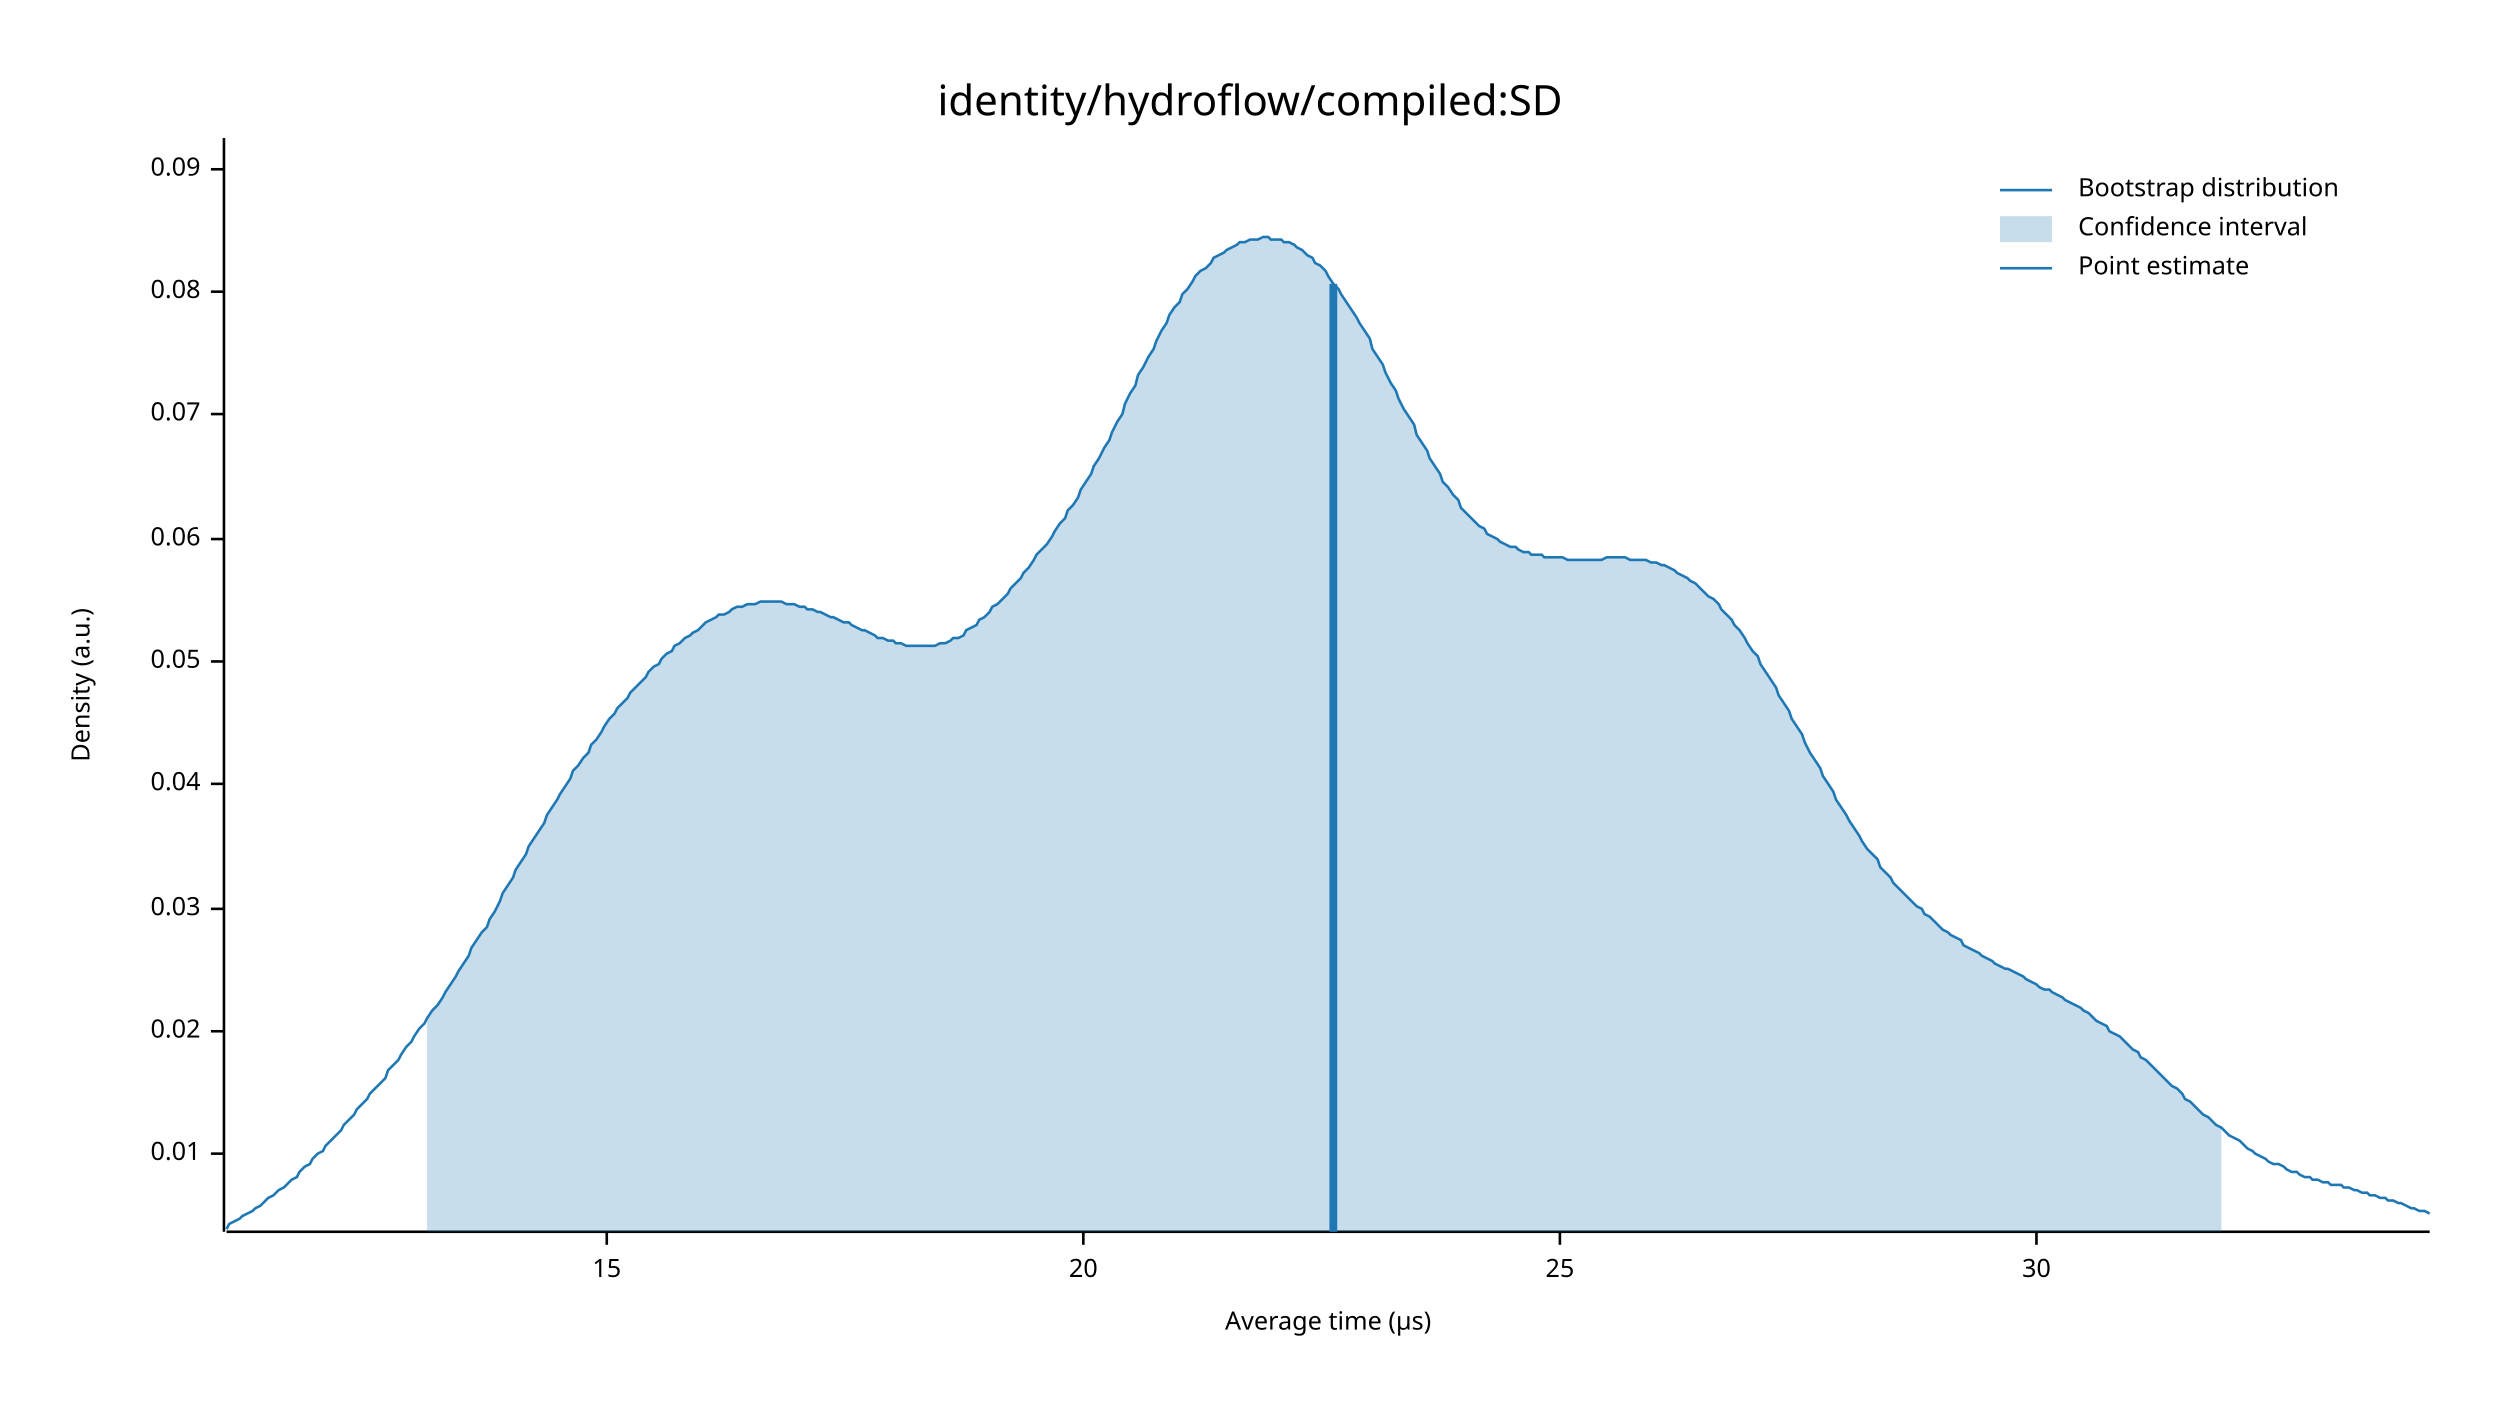
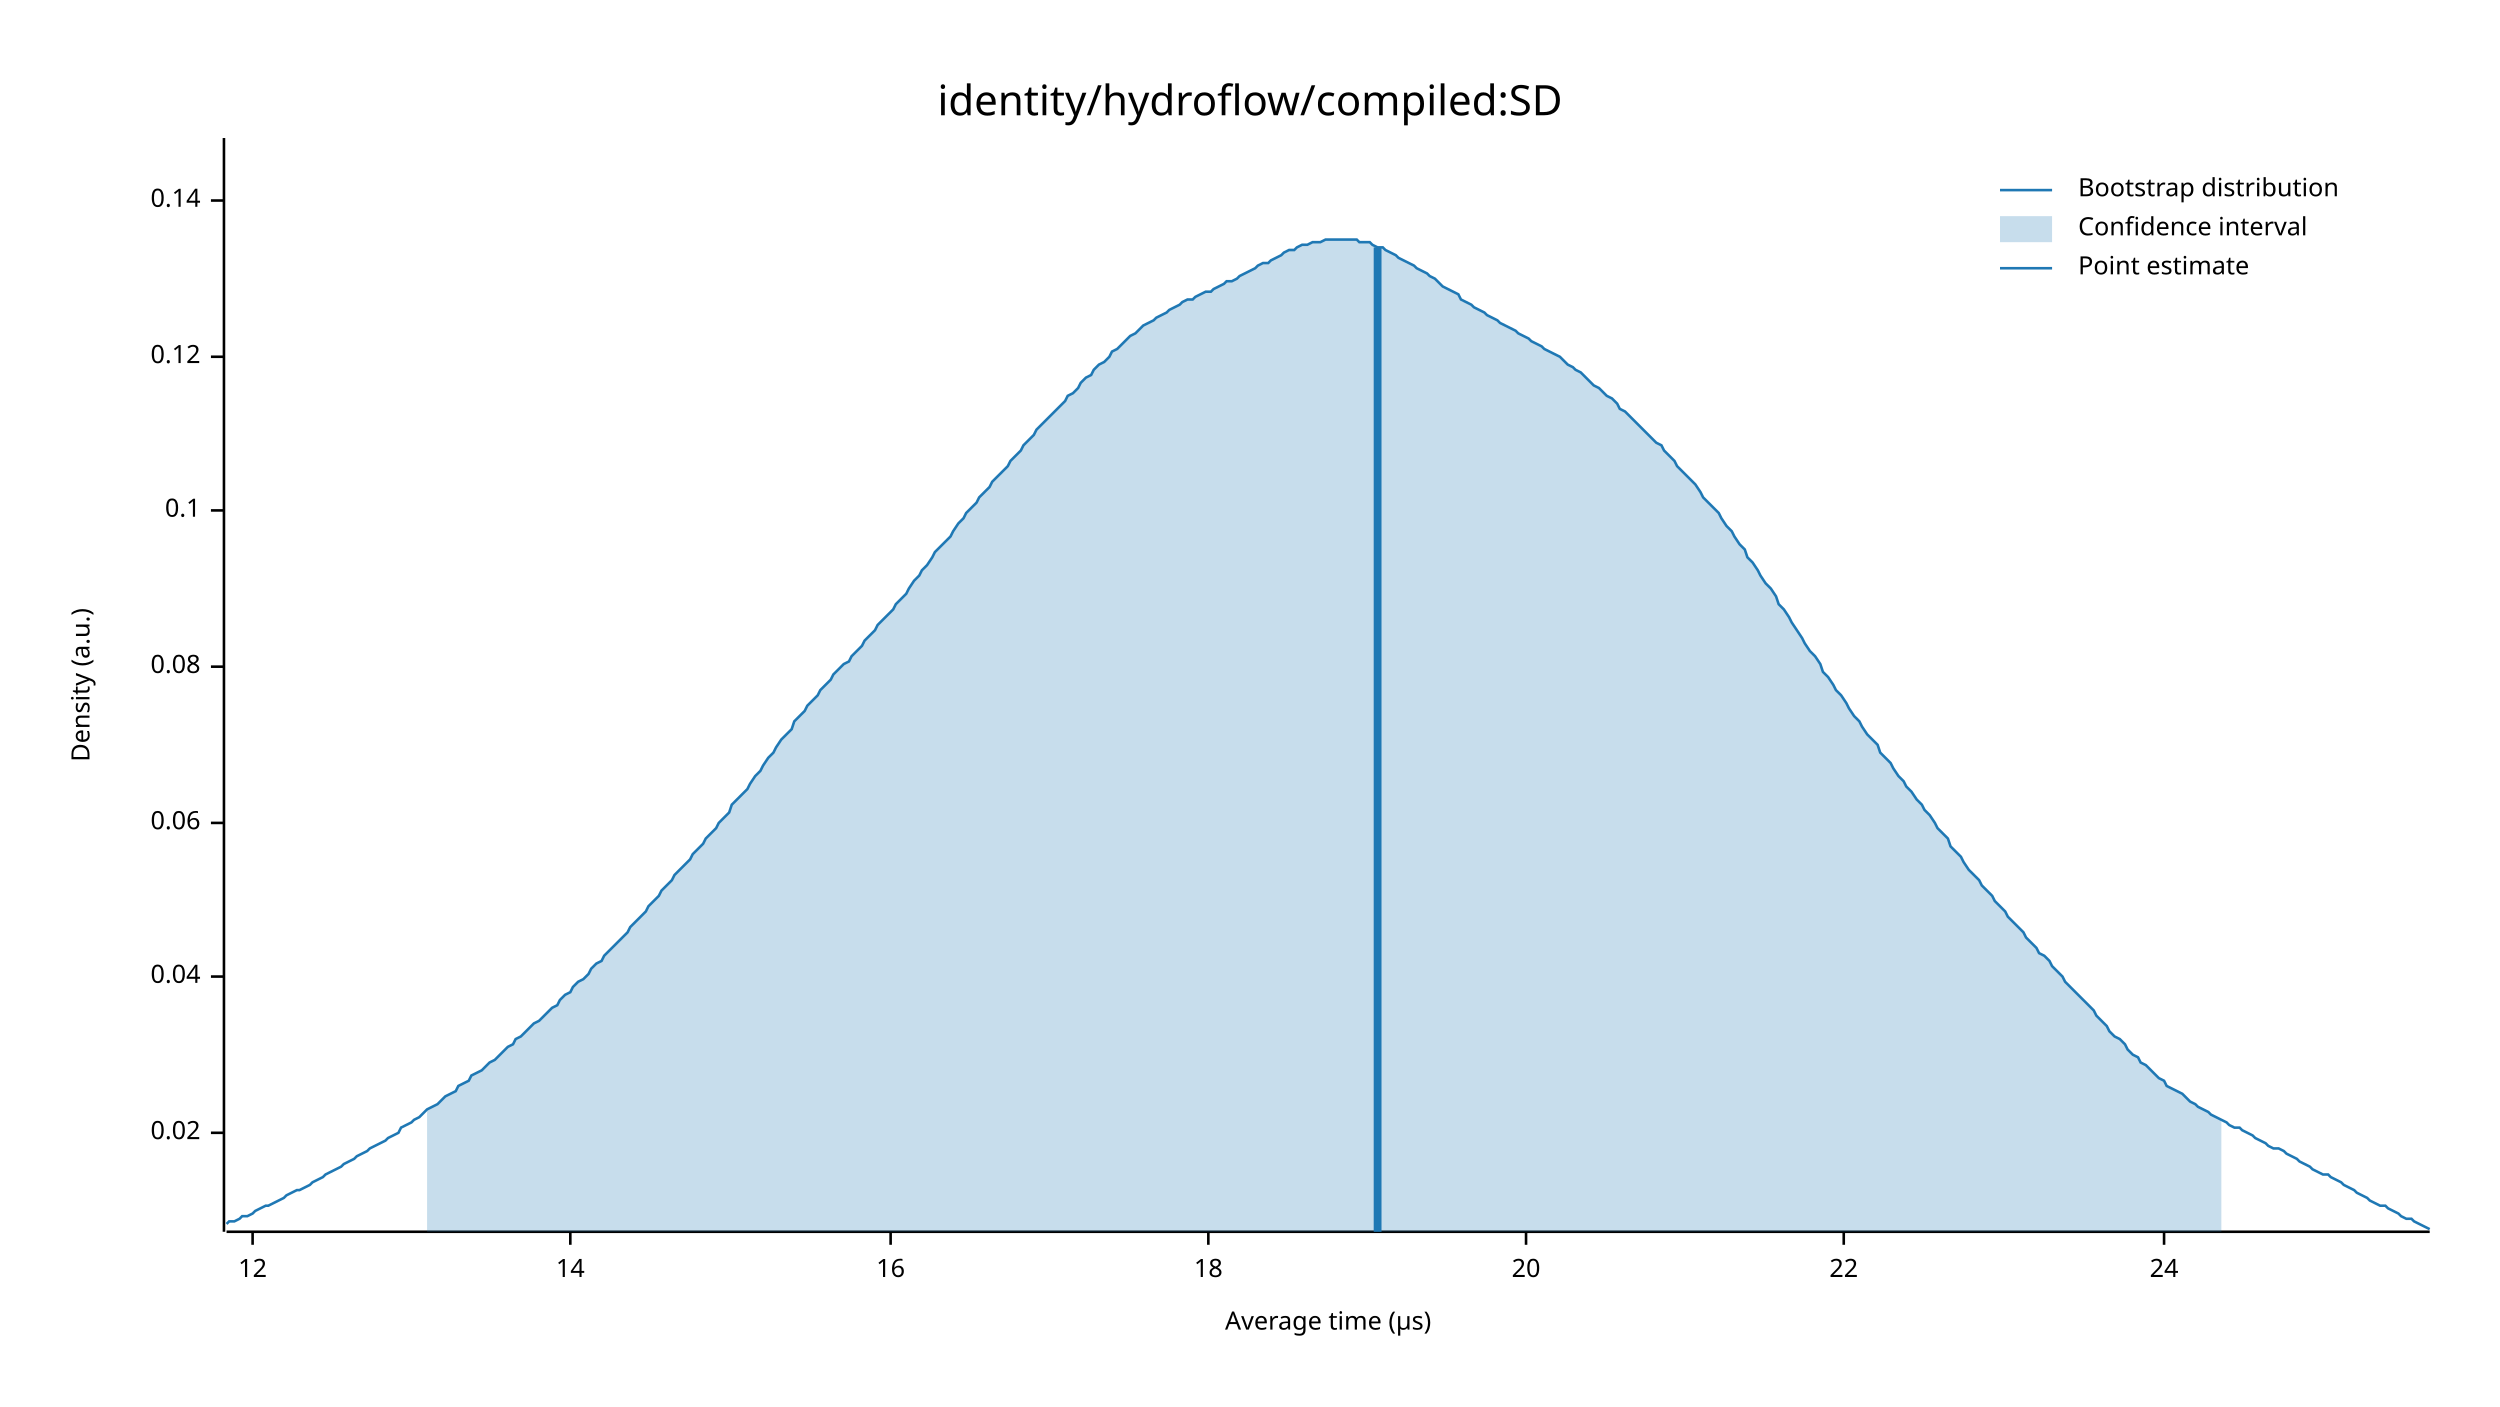
<svg xmlns="http://www.w3.org/2000/svg" width="960" height="540" viewBox="0 0 960 540">
  <text x="480" y="32" dy="0.76em" text-anchor="middle" font-family="sans-serif" font-size="16.129" opacity="1" fill="#000000">
identity/hydroflow/compiled:SD
</text>
  <text x="27" y="263" dy="0.76em" text-anchor="middle" font-family="sans-serif" font-size="9.677" opacity="1" fill="#000000" transform="rotate(270, 27, 263)">
Density (a.u.)
</text>
  <text x="510" y="513" dy="-0.5ex" text-anchor="middle" font-family="sans-serif" font-size="9.677" opacity="1" fill="#000000">
Average time (µs)
</text>
  <polyline fill="none" opacity="1" stroke="#000000" stroke-width="1" points="86,53 86,473 " />
-   <text x="77" y="443" dy="0.5ex" text-anchor="end" font-family="sans-serif" font-size="9.677" opacity="1" fill="#000000">
- 0.01
- </text>
-   <polyline fill="none" opacity="1" stroke="#000000" stroke-width="1" points="81,443 86,443 " />
-   <text x="77" y="396" dy="0.5ex" text-anchor="end" font-family="sans-serif" font-size="9.677" opacity="1" fill="#000000">
+   <text x="77" y="435" dy="0.5ex" text-anchor="end" font-family="sans-serif" font-size="9.677" opacity="1" fill="#000000">
0.02
</text>
-   <polyline fill="none" opacity="1" stroke="#000000" stroke-width="1" points="81,396 86,396 " />
-   <text x="77" y="349" dy="0.5ex" text-anchor="end" font-family="sans-serif" font-size="9.677" opacity="1" fill="#000000">
- 0.03
- </text>
-   <polyline fill="none" opacity="1" stroke="#000000" stroke-width="1" points="81,349 86,349 " />
-   <text x="77" y="301" dy="0.5ex" text-anchor="end" font-family="sans-serif" font-size="9.677" opacity="1" fill="#000000">
+   <polyline fill="none" opacity="1" stroke="#000000" stroke-width="1" points="81,435 86,435 " />
+   <text x="77" y="375" dy="0.5ex" text-anchor="end" font-family="sans-serif" font-size="9.677" opacity="1" fill="#000000">
0.04
</text>
-   <polyline fill="none" opacity="1" stroke="#000000" stroke-width="1" points="81,301 86,301 " />
-   <text x="77" y="254" dy="0.5ex" text-anchor="end" font-family="sans-serif" font-size="9.677" opacity="1" fill="#000000">
- 0.05
- </text>
-   <polyline fill="none" opacity="1" stroke="#000000" stroke-width="1" points="81,254 86,254 " />
-   <text x="77" y="207" dy="0.5ex" text-anchor="end" font-family="sans-serif" font-size="9.677" opacity="1" fill="#000000">
+   <polyline fill="none" opacity="1" stroke="#000000" stroke-width="1" points="81,375 86,375 " />
+   <text x="77" y="316" dy="0.5ex" text-anchor="end" font-family="sans-serif" font-size="9.677" opacity="1" fill="#000000">
0.06
</text>
-   <polyline fill="none" opacity="1" stroke="#000000" stroke-width="1" points="81,207 86,207 " />
-   <text x="77" y="159" dy="0.5ex" text-anchor="end" font-family="sans-serif" font-size="9.677" opacity="1" fill="#000000">
- 0.07
- </text>
-   <polyline fill="none" opacity="1" stroke="#000000" stroke-width="1" points="81,159 86,159 " />
-   <text x="77" y="112" dy="0.5ex" text-anchor="end" font-family="sans-serif" font-size="9.677" opacity="1" fill="#000000">
+   <polyline fill="none" opacity="1" stroke="#000000" stroke-width="1" points="81,316 86,316 " />
+   <text x="77" y="256" dy="0.5ex" text-anchor="end" font-family="sans-serif" font-size="9.677" opacity="1" fill="#000000">
0.08
</text>
-   <polyline fill="none" opacity="1" stroke="#000000" stroke-width="1" points="81,112 86,112 " />
-   <text x="77" y="65" dy="0.5ex" text-anchor="end" font-family="sans-serif" font-size="9.677" opacity="1" fill="#000000">
- 0.09
+   <polyline fill="none" opacity="1" stroke="#000000" stroke-width="1" points="81,256 86,256 " />
+   <text x="77" y="196" dy="0.5ex" text-anchor="end" font-family="sans-serif" font-size="9.677" opacity="1" fill="#000000">
+ 0.1
</text>
-   <polyline fill="none" opacity="1" stroke="#000000" stroke-width="1" points="81,65 86,65 " />
+   <polyline fill="none" opacity="1" stroke="#000000" stroke-width="1" points="81,196 86,196 " />
+   <text x="77" y="137" dy="0.5ex" text-anchor="end" font-family="sans-serif" font-size="9.677" opacity="1" fill="#000000">
+ 0.12
+ </text>
+   <polyline fill="none" opacity="1" stroke="#000000" stroke-width="1" points="81,137 86,137 " />
+   <text x="77" y="77" dy="0.5ex" text-anchor="end" font-family="sans-serif" font-size="9.677" opacity="1" fill="#000000">
+ 0.14
+ </text>
+   <polyline fill="none" opacity="1" stroke="#000000" stroke-width="1" points="81,77 86,77 " />
  <polyline fill="none" opacity="1" stroke="#000000" stroke-width="1" points="87,473 933,473 " />
-   <text x="233" y="483" dy="0.76em" text-anchor="middle" font-family="sans-serif" font-size="9.677" opacity="1" fill="#000000">
- 15
+   <text x="97" y="483" dy="0.76em" text-anchor="middle" font-family="sans-serif" font-size="9.677" opacity="1" fill="#000000">
+ 12
</text>
-   <polyline fill="none" opacity="1" stroke="#000000" stroke-width="1" points="233,473 233,478 " />
-   <text x="416" y="483" dy="0.76em" text-anchor="middle" font-family="sans-serif" font-size="9.677" opacity="1" fill="#000000">
+   <polyline fill="none" opacity="1" stroke="#000000" stroke-width="1" points="97,473 97,478 " />
+   <text x="219" y="483" dy="0.76em" text-anchor="middle" font-family="sans-serif" font-size="9.677" opacity="1" fill="#000000">
+ 14
+ </text>
+   <polyline fill="none" opacity="1" stroke="#000000" stroke-width="1" points="219,473 219,478 " />
+   <text x="342" y="483" dy="0.76em" text-anchor="middle" font-family="sans-serif" font-size="9.677" opacity="1" fill="#000000">
+ 16
+ </text>
+   <polyline fill="none" opacity="1" stroke="#000000" stroke-width="1" points="342,473 342,478 " />
+   <text x="464" y="483" dy="0.76em" text-anchor="middle" font-family="sans-serif" font-size="9.677" opacity="1" fill="#000000">
+ 18
+ </text>
+   <polyline fill="none" opacity="1" stroke="#000000" stroke-width="1" points="464,473 464,478 " />
+   <text x="586" y="483" dy="0.76em" text-anchor="middle" font-family="sans-serif" font-size="9.677" opacity="1" fill="#000000">
20
</text>
-   <polyline fill="none" opacity="1" stroke="#000000" stroke-width="1" points="416,473 416,478 " />
-   <text x="599" y="483" dy="0.76em" text-anchor="middle" font-family="sans-serif" font-size="9.677" opacity="1" fill="#000000">
- 25
+   <polyline fill="none" opacity="1" stroke="#000000" stroke-width="1" points="586,473 586,478 " />
+   <text x="708" y="483" dy="0.76em" text-anchor="middle" font-family="sans-serif" font-size="9.677" opacity="1" fill="#000000">
+ 22
</text>
-   <polyline fill="none" opacity="1" stroke="#000000" stroke-width="1" points="599,473 599,478 " />
-   <text x="782" y="483" dy="0.76em" text-anchor="middle" font-family="sans-serif" font-size="9.677" opacity="1" fill="#000000">
- 30
+   <polyline fill="none" opacity="1" stroke="#000000" stroke-width="1" points="708,473 708,478 " />
+   <text x="831" y="483" dy="0.76em" text-anchor="middle" font-family="sans-serif" font-size="9.677" opacity="1" fill="#000000">
+ 24
</text>
-   <polyline fill="none" opacity="1" stroke="#000000" stroke-width="1" points="782,473 782,478 " />
-   <polyline fill="none" opacity="1" stroke="#1F78B4" stroke-width="1" points="87,472 88,470 90,469 92,468 93,467 95,466 97,465 98,464 100,463 102,461 103,460 105,459 107,457 109,456 110,455 112,453 114,452 115,450 117,448 119,447 120,445 122,443 124,442 125,440 127,438 129,436 131,434 132,432 134,430 136,428 137,426 139,424 141,422 142,420 144,418 146,416 148,414 149,411 151,409 153,407 154,405 156,402 158,400 159,398 161,395 163,393 164,391 166,388 168,386 170,383 171,381 173,378 175,375 176,373 178,370 180,367 181,364 183,361 185,358 187,356 188,353 190,350 192,346 193,343 195,340 197,337 198,334 200,331 202,328 203,325 205,322 207,319 209,316 210,313 212,310 214,307 215,305 217,302 219,299 220,296 222,294 224,291 226,289 227,286 229,284 231,281 232,279 234,276 236,274 237,272 239,270 241,268 242,266 244,264 246,262 248,260 249,258 251,256 253,255 254,253 256,251 258,250 259,248 261,247 263,245 265,244 266,243 268,242 270,240 271,239 273,238 275,237 276,236 278,236 280,235 281,234 283,233 285,233 287,232 288,232 290,232 292,231 293,231 295,231 297,231 298,231 300,231 302,232 304,232 305,232 307,233 309,233 310,234 312,234 314,235 315,235 317,236 319,237 320,237 322,238 324,239 326,239 327,240 329,241 331,242 332,242 334,243 336,244 337,245 339,245 341,246 343,246 344,247 346,247 348,248 349,248 351,248 353,248 354,248 356,248 358,248 359,248 361,247 363,247 365,246 366,245 368,245 370,244 371,242 373,241 375,240 376,238 378,237 380,235 381,233 383,232 385,230 387,228 388,226 390,224 392,222 393,220 395,218 397,215 398,213 400,211 402,209 404,206 405,204 407,201 409,199 410,196 412,194 414,191 415,188 417,185 419,182 420,179 422,176 424,172 426,169 427,166 429,162 431,159 432,155 434,151 436,148 437,144 439,141 441,137 443,134 444,131 446,127 448,124 449,121 451,118 453,116 454,113 456,111 458,108 459,106 461,104 463,103 465,101 466,99 468,98 470,97 471,96 473,95 475,94 476,93 478,93 480,92 482,92 483,92 485,91 487,91 488,92 490,92 492,92 493,93 495,93 497,94 498,95 500,96 502,98 504,99 505,101 507,102 509,104 510,106 512,109 514,111 515,113 517,116 519,119 521,122 522,124 524,127 526,130 527,134 529,137 531,140 532,143 534,147 536,150 537,153 539,157 541,160 543,163 544,167 546,170 548,173 549,176 551,179 553,182 554,185 556,187 558,190 560,192 561,195 563,197 565,199 566,200 568,202 570,203 571,205 573,206 575,207 576,208 578,209 580,210 582,210 583,211 585,212 587,212 588,213 590,213 592,213 593,214 595,214 597,214 599,214 600,214 602,215 604,215 605,215 607,215 609,215 610,215 612,215 614,215 615,215 617,214 619,214 621,214 622,214 624,214 626,215 627,215 629,215 631,215 632,215 634,216 636,216 638,217 639,217 641,218 643,219 644,220 646,221 648,222 649,223 651,224 653,226 654,227 656,229 658,230 660,232 661,234 663,236 665,238 666,240 668,242 670,245 671,247 673,250 675,252 676,255 678,258 680,261 682,264 683,267 685,270 687,273 688,276 690,279 692,282 693,285 695,289 697,292 699,295 700,298 702,301 704,304 705,307 707,310 709,313 710,315 712,318 714,321 715,323 717,326 719,328 721,330 722,333 724,335 726,337 727,339 729,341 731,343 732,344 734,346 736,348 738,349 739,351 741,352 743,354 744,355 746,357 748,358 749,359 751,360 753,361 754,363 756,364 758,365 760,366 761,367 763,368 765,369 766,370 768,371 770,372 771,372 773,373 775,374 777,375 778,376 780,377 782,378 783,379 785,380 787,380 788,381 790,382 792,383 793,384 795,385 797,386 799,387 800,388 802,389 804,391 805,392 807,393 809,394 810,396 812,397 814,398 816,400 817,401 819,403 821,404 822,406 824,407 826,409 827,410 829,412 831,414 832,415 834,417 836,418 838,420 839,422 841,423 843,425 844,426 846,428 848,429 849,430 851,432 853,433 855,435 856,436 858,437 860,438 861,439 863,441 865,442 866,443 868,444 870,445 871,446 873,447 875,447 877,448 878,449 880,450 882,450 883,451 885,452 887,452 888,453 890,453 892,454 894,454 895,455 897,455 899,455 900,456 902,456 904,457 905,457 907,458 909,458 910,459 912,459 914,460 916,460 917,461 919,461 921,462 922,462 924,463 926,464 927,464 929,465 931,465 933,466 " />
-   <polygon opacity="0.25" fill="#1F78B4" points="164,391 166,388 168,386 170,383 171,381 173,378 175,375 176,373 178,370 180,367 181,364 183,361 185,358 187,356 188,353 190,350 192,346 193,343 195,340 197,337 198,334 200,331 202,328 203,325 205,322 207,319 209,316 210,313 212,310 214,307 215,305 217,302 219,299 220,296 222,294 224,291 226,289 227,286 229,284 231,281 232,279 234,276 236,274 237,272 239,270 241,268 242,266 244,264 246,262 248,260 249,258 251,256 253,255 254,253 256,251 258,250 259,248 261,247 263,245 265,244 266,243 268,242 270,240 271,239 273,238 275,237 276,236 278,236 280,235 281,234 283,233 285,233 287,232 288,232 290,232 292,231 293,231 295,231 297,231 298,231 300,231 302,232 304,232 305,232 307,233 309,233 310,234 312,234 314,235 315,235 317,236 319,237 320,237 322,238 324,239 326,239 327,240 329,241 331,242 332,242 334,243 336,244 337,245 339,245 341,246 343,246 344,247 346,247 348,248 349,248 351,248 353,248 354,248 356,248 358,248 359,248 361,247 363,247 365,246 366,245 368,245 370,244 371,242 373,241 375,240 376,238 378,237 380,235 381,233 383,232 385,230 387,228 388,226 390,224 392,222 393,220 395,218 397,215 398,213 400,211 402,209 404,206 405,204 407,201 409,199 410,196 412,194 414,191 415,188 417,185 419,182 420,179 422,176 424,172 426,169 427,166 429,162 431,159 432,155 434,151 436,148 437,144 439,141 441,137 443,134 444,131 446,127 448,124 449,121 451,118 453,116 454,113 456,111 458,108 459,106 461,104 463,103 465,101 466,99 468,98 470,97 471,96 473,95 475,94 476,93 478,93 480,92 482,92 483,92 485,91 487,91 488,92 490,92 492,92 493,93 495,93 497,94 498,95 500,96 502,98 504,99 505,101 507,102 509,104 510,106 512,109 514,111 515,113 517,116 519,119 521,122 522,124 524,127 526,130 527,134 529,137 531,140 532,143 534,147 536,150 537,153 539,157 541,160 543,163 544,167 546,170 548,173 549,176 551,179 553,182 554,185 556,187 558,190 560,192 561,195 563,197 565,199 566,200 568,202 570,203 571,205 573,206 575,207 576,208 578,209 580,210 582,210 583,211 585,212 587,212 588,213 590,213 592,213 593,214 595,214 597,214 599,214 600,214 602,215 604,215 605,215 607,215 609,215 610,215 612,215 614,215 615,215 617,214 619,214 621,214 622,214 624,214 626,215 627,215 629,215 631,215 632,215 634,216 636,216 638,217 639,217 641,218 643,219 644,220 646,221 648,222 649,223 651,224 653,226 654,227 656,229 658,230 660,232 661,234 663,236 665,238 666,240 668,242 670,245 671,247 673,250 675,252 676,255 678,258 680,261 682,264 683,267 685,270 687,273 688,276 690,279 692,282 693,285 695,289 697,292 699,295 700,298 702,301 704,304 705,307 707,310 709,313 710,315 712,318 714,321 715,323 717,326 719,328 721,330 722,333 724,335 726,337 727,339 729,341 731,343 732,344 734,346 736,348 738,349 739,351 741,352 743,354 744,355 746,357 748,358 749,359 751,360 753,361 754,363 756,364 758,365 760,366 761,367 763,368 765,369 766,370 768,371 770,372 771,372 773,373 775,374 777,375 778,376 780,377 782,378 783,379 785,380 787,380 788,381 790,382 792,383 793,384 795,385 797,386 799,387 800,388 802,389 804,391 805,392 807,393 809,394 810,396 812,397 814,398 816,400 817,401 819,403 821,404 822,406 824,407 826,409 827,410 829,412 831,414 832,415 834,417 836,418 838,420 839,422 841,423 843,425 844,426 846,428 848,429 849,430 851,432 853,433 853,473 164,473 " />
-   <polyline fill="none" opacity="1" stroke="#1F78B4" stroke-width="3" points="512,473 512,109 " />
+   <polyline fill="none" opacity="1" stroke="#000000" stroke-width="1" points="831,473 831,478 " />
+   <polyline fill="none" opacity="1" stroke="#1F78B4" stroke-width="1" points="87,470 88,469 90,469 92,468 93,467 95,467 97,466 98,465 100,464 102,463 103,463 105,462 107,461 109,460 110,459 112,458 114,457 115,457 117,456 119,455 120,454 122,453 124,452 125,451 127,450 129,449 131,448 132,447 134,446 136,445 137,444 139,443 141,442 142,441 144,440 146,439 148,438 149,437 151,436 153,435 154,433 156,432 158,431 159,430 161,429 163,427 164,426 166,425 168,424 170,422 171,421 173,420 175,419 176,417 178,416 180,415 181,413 183,412 185,411 187,409 188,408 190,407 192,405 193,404 195,402 197,401 198,399 200,398 202,396 203,395 205,393 207,392 209,390 210,389 212,387 214,386 215,384 217,382 219,381 220,379 222,377 224,376 226,374 227,372 229,370 231,369 232,367 234,365 236,363 237,362 239,360 241,358 242,356 244,354 246,352 248,350 249,348 251,346 253,344 254,342 256,340 258,338 259,336 261,334 263,332 265,330 266,328 268,326 270,324 271,322 273,320 275,318 276,316 278,314 280,312 281,309 283,307 285,305 287,303 288,301 290,298 292,296 293,294 295,291 297,289 298,287 300,284 302,282 304,280 305,277 307,275 309,273 310,271 312,269 314,267 315,265 317,263 319,261 320,259 322,257 324,255 326,254 327,252 329,250 331,248 332,246 334,244 336,242 337,240 339,238 341,236 343,234 344,232 346,230 348,228 349,226 351,223 353,221 354,219 356,217 358,214 359,212 361,210 363,208 365,206 366,204 368,201 370,199 371,197 373,195 375,193 376,191 378,189 380,187 381,185 383,183 385,181 387,179 388,177 390,175 392,173 393,171 395,169 397,167 398,165 400,163 402,161 404,159 405,158 407,156 409,154 410,152 412,151 414,149 415,147 417,145 419,144 420,142 422,140 424,139 426,137 427,135 429,134 431,132 432,131 434,129 436,128 437,127 439,125 441,124 443,123 444,122 446,121 448,120 449,119 451,118 453,117 454,116 456,115 458,115 459,114 461,113 463,112 465,112 466,111 468,110 470,109 471,108 473,108 475,107 476,106 478,105 480,104 482,103 483,102 485,101 487,101 488,100 490,99 492,98 493,97 495,96 497,96 498,95 500,94 502,94 504,93 505,93 507,93 509,92 510,92 512,92 514,92 515,92 517,92 519,92 521,92 522,93 524,93 526,93 527,94 529,95 531,95 532,96 534,97 536,98 537,99 539,100 541,101 543,102 544,103 546,104 548,105 549,106 551,107 553,109 554,110 556,111 558,112 560,113 561,115 563,116 565,117 566,118 568,119 570,120 571,121 573,122 575,123 576,124 578,125 580,126 582,127 583,128 585,129 587,130 588,131 590,132 592,133 593,134 595,135 597,136 599,137 600,138 602,140 604,141 605,142 607,143 609,145 610,146 612,148 614,149 615,150 617,152 619,153 621,155 622,157 624,158 626,160 627,161 629,163 631,165 632,166 634,168 636,170 638,171 639,173 641,175 643,177 644,179 646,181 648,183 649,184 651,186 653,189 654,191 656,193 658,195 660,197 661,199 663,202 665,204 666,206 668,209 670,211 671,214 673,216 675,219 676,221 678,224 680,226 682,229 683,232 685,234 687,237 688,239 690,242 692,245 693,247 695,250 697,252 699,255 700,258 702,260 704,263 705,265 707,267 709,270 710,272 712,275 714,277 715,279 717,282 719,284 721,286 722,289 724,291 726,293 727,295 729,298 731,300 732,302 734,304 736,307 738,309 739,311 741,313 743,316 744,318 746,320 748,322 749,325 751,327 753,329 754,331 756,334 758,336 760,338 761,340 763,342 765,344 766,346 768,348 770,350 771,352 773,354 775,356 777,358 778,360 780,362 782,364 783,366 785,367 787,369 788,371 790,373 792,375 793,377 795,379 797,381 799,383 800,384 802,386 804,388 805,390 807,392 809,394 810,396 812,398 814,399 816,401 817,403 819,405 821,406 822,408 824,409 826,411 827,412 829,414 831,415 832,417 834,418 836,419 838,420 839,421 841,423 843,424 844,425 846,426 848,427 849,428 851,429 853,430 855,431 856,432 858,433 860,433 861,434 863,435 865,436 866,437 868,438 870,439 871,440 873,441 875,441 877,442 878,443 880,444 882,445 883,446 885,447 887,448 888,449 890,450 892,451 894,451 895,452 897,453 899,454 900,455 902,456 904,457 905,458 907,459 909,460 910,461 912,462 914,463 916,463 917,464 919,465 921,466 922,467 924,468 926,468 927,469 929,470 931,471 933,472 " />
+   <polygon opacity="0.25" fill="#1F78B4" points="164,426 166,425 168,424 170,422 171,421 173,420 175,419 176,417 178,416 180,415 181,413 183,412 185,411 187,409 188,408 190,407 192,405 193,404 195,402 197,401 198,399 200,398 202,396 203,395 205,393 207,392 209,390 210,389 212,387 214,386 215,384 217,382 219,381 220,379 222,377 224,376 226,374 227,372 229,370 231,369 232,367 234,365 236,363 237,362 239,360 241,358 242,356 244,354 246,352 248,350 249,348 251,346 253,344 254,342 256,340 258,338 259,336 261,334 263,332 265,330 266,328 268,326 270,324 271,322 273,320 275,318 276,316 278,314 280,312 281,309 283,307 285,305 287,303 288,301 290,298 292,296 293,294 295,291 297,289 298,287 300,284 302,282 304,280 305,277 307,275 309,273 310,271 312,269 314,267 315,265 317,263 319,261 320,259 322,257 324,255 326,254 327,252 329,250 331,248 332,246 334,244 336,242 337,240 339,238 341,236 343,234 344,232 346,230 348,228 349,226 351,223 353,221 354,219 356,217 358,214 359,212 361,210 363,208 365,206 366,204 368,201 370,199 371,197 373,195 375,193 376,191 378,189 380,187 381,185 383,183 385,181 387,179 388,177 390,175 392,173 393,171 395,169 397,167 398,165 400,163 402,161 404,159 405,158 407,156 409,154 410,152 412,151 414,149 415,147 417,145 419,144 420,142 422,140 424,139 426,137 427,135 429,134 431,132 432,131 434,129 436,128 437,127 439,125 441,124 443,123 444,122 446,121 448,120 449,119 451,118 453,117 454,116 456,115 458,115 459,114 461,113 463,112 465,112 466,111 468,110 470,109 471,108 473,108 475,107 476,106 478,105 480,104 482,103 483,102 485,101 487,101 488,100 490,99 492,98 493,97 495,96 497,96 498,95 500,94 502,94 504,93 505,93 507,93 509,92 510,92 512,92 514,92 515,92 517,92 519,92 521,92 522,93 524,93 526,93 527,94 529,95 531,95 532,96 534,97 536,98 537,99 539,100 541,101 543,102 544,103 546,104 548,105 549,106 551,107 553,109 554,110 556,111 558,112 560,113 561,115 563,116 565,117 566,118 568,119 570,120 571,121 573,122 575,123 576,124 578,125 580,126 582,127 583,128 585,129 587,130 588,131 590,132 592,133 593,134 595,135 597,136 599,137 600,138 602,140 604,141 605,142 607,143 609,145 610,146 612,148 614,149 615,150 617,152 619,153 621,155 622,157 624,158 626,160 627,161 629,163 631,165 632,166 634,168 636,170 638,171 639,173 641,175 643,177 644,179 646,181 648,183 649,184 651,186 653,189 654,191 656,193 658,195 660,197 661,199 663,202 665,204 666,206 668,209 670,211 671,214 673,216 675,219 676,221 678,224 680,226 682,229 683,232 685,234 687,237 688,239 690,242 692,245 693,247 695,250 697,252 699,255 700,258 702,260 704,263 705,265 707,267 709,270 710,272 712,275 714,277 715,279 717,282 719,284 721,286 722,289 724,291 726,293 727,295 729,298 731,300 732,302 734,304 736,307 738,309 739,311 741,313 743,316 744,318 746,320 748,322 749,325 751,327 753,329 754,331 756,334 758,336 760,338 761,340 763,342 765,344 766,346 768,348 770,350 771,352 773,354 775,356 777,358 778,360 780,362 782,364 783,366 785,367 787,369 788,371 790,373 792,375 793,377 795,379 797,381 799,383 800,384 802,386 804,388 805,390 807,392 809,394 810,396 812,398 814,399 816,401 817,403 819,405 821,406 822,408 824,409 826,411 827,412 829,414 831,415 832,417 834,418 836,419 838,420 839,421 841,423 843,424 844,425 846,426 848,427 849,428 851,429 853,430 853,473 164,473 " />
+   <polyline fill="none" opacity="1" stroke="#1F78B4" stroke-width="3" points="529,473 529,95 " />
  <text x="798" y="68" dy="0.76em" text-anchor="start" font-family="sans-serif" font-size="9.677" opacity="1" fill="#000000">
Bootstrap distribution
</text>
  <text x="798" y="83" dy="0.76em" text-anchor="start" font-family="sans-serif" font-size="9.677" opacity="1" fill="#000000">
Confidence interval
</text>
  <text x="798" y="98" dy="0.76em" text-anchor="start" font-family="sans-serif" font-size="9.677" opacity="1" fill="#000000">
Point estimate
</text>
  <polyline fill="none" opacity="1" stroke="#1F78B4" stroke-width="1" points="768,73 788,73 " />
  <rect x="768" y="83" width="20" height="10" opacity="0.25" fill="#1F78B4" stroke="none" />
  <polyline fill="none" opacity="1" stroke="#1F78B4" stroke-width="1" points="768,103 788,103 " />
</svg>
